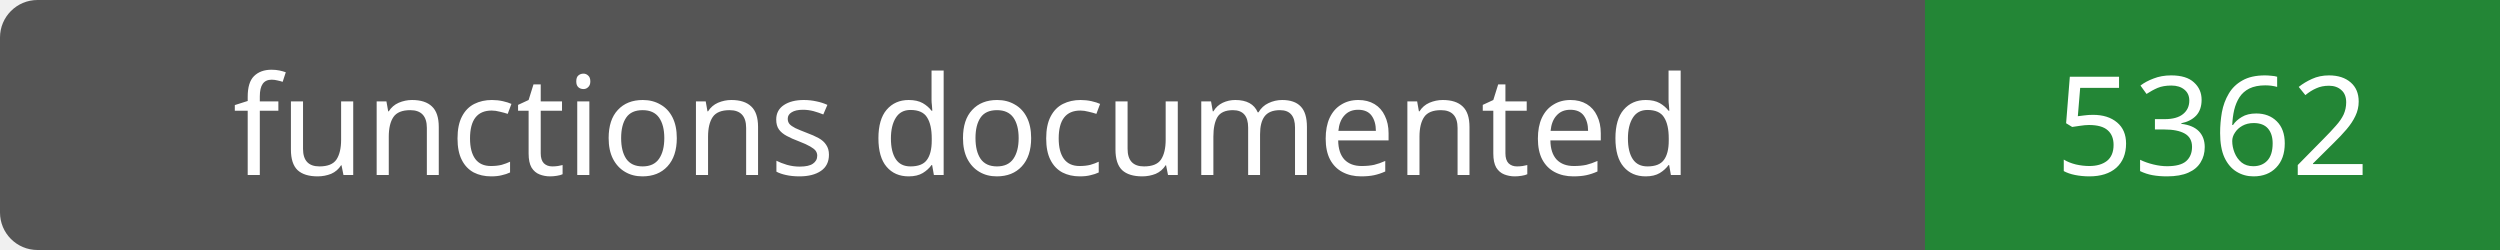
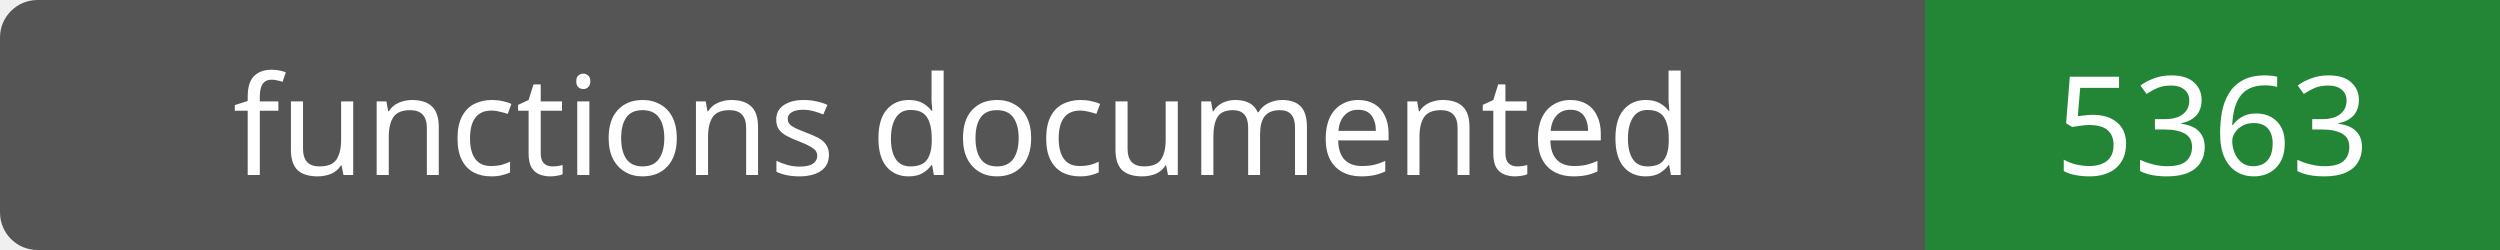
- <svg xmlns="http://www.w3.org/2000/svg" width="200" height="20" role="img" aria-label="functions documented: 5362">
+ <svg xmlns="http://www.w3.org/2000/svg" width="200" height="20" role="img" aria-label="functions documented: 5363">
  <rect width="200" height="20" rx="3" fill="#555" />
  <path fill="#238636" d="M154 0h46v20H154z" />
  <g fill="#fff" text-anchor="middle" font-family="Verdana,sans-serif" font-size="11">
    <text x="77.0" y="14">functions documented</text>
-     <text x="177.0" y="14">5362</text>
+     <text x="177.0" y="14">5363</text>
  </g>
</svg>
